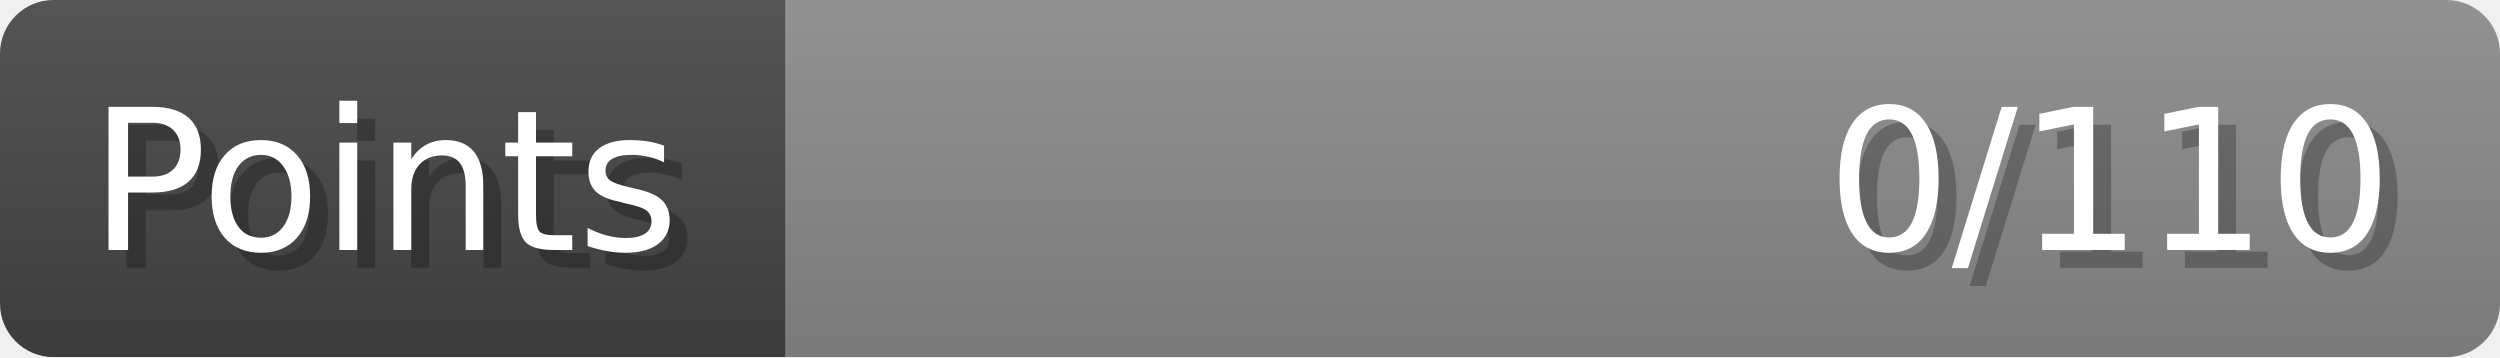
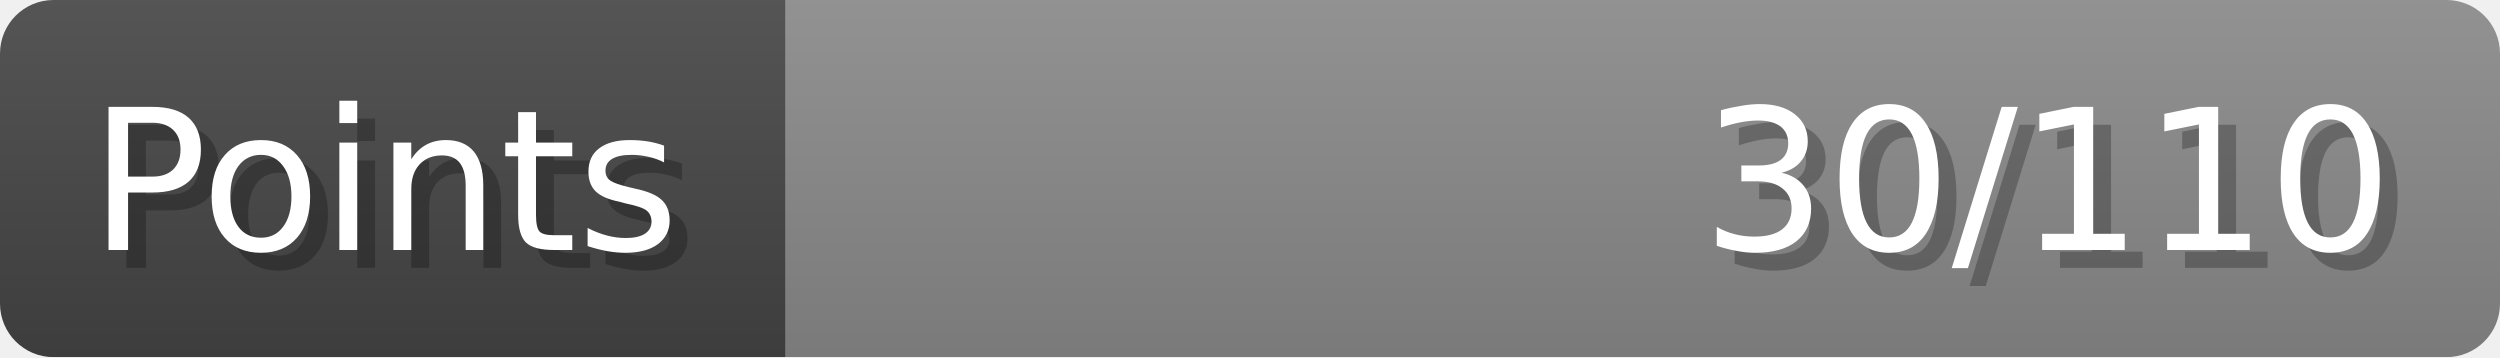
- <svg xmlns="http://www.w3.org/2000/svg" width="140px" height="20px" role="img" aria-label="Points: 0/110">
+ <svg xmlns="http://www.w3.org/2000/svg" width="140px" height="20px" role="img" aria-label="Points: 30/110">
  <linearGradient id="a" x2="0" y2="100%">
    <stop offset="0" stop-opacity=".1" stop-color="#EEE" />
    <stop offset="1" stop-opacity=".1" />
  </linearGradient>
  <mask id="m">
    <rect width="100%" height="100%" rx="3" fill="#FFF" />
  </mask>
  <g mask="url(#m)">
    <rect x="0" y="0" width="44" height="20" fill="#444" />
    <svg x="44" y="0" width="96" height="20">
      <rect width="100%" height="100%" fill="#888888" />
      <rect width="0%" height="100%" fill="#33CC11" transform="">
-         <animate attributeName="width" begin="0.5s" dur="600ms" from="0%" to="0%" repeatCount="1" fill="freeze" calcMode="spline" keyTimes="0; 1" keySplines="0.3, 0.61, 0.355, 1" />
+         <animate attributeName="width" begin="0.5s" dur="600ms" from="0%" to="27%" repeatCount="1" fill="freeze" calcMode="spline" keyTimes="0; 1" keySplines="0.3, 0.61, 0.355, 1" />
      </rect>
    </svg>
    <rect width="140" height="20" fill="url(#a)" />
  </g>
  <g aria-hidden="true" font-size="11" font-family="Verdana, DejaVu Sans, sans-serif" fill="#FFFFFF">
    <text x="6" y="15" fill="#000" opacity="0.25">Points</text>
    <text x="5" y="14">Points</text>
-     <text x="135" y="15" fill="#000" opacity="0.25" text-anchor="end">0/110</text>
-     <text x="134" y="14" text-anchor="end">0/110</text>
+     <text x="135" y="15" fill="#000" opacity="0.25" text-anchor="end">30/110</text>
+     <text x="134" y="14" text-anchor="end">30/110</text>
  </g>
</svg>
